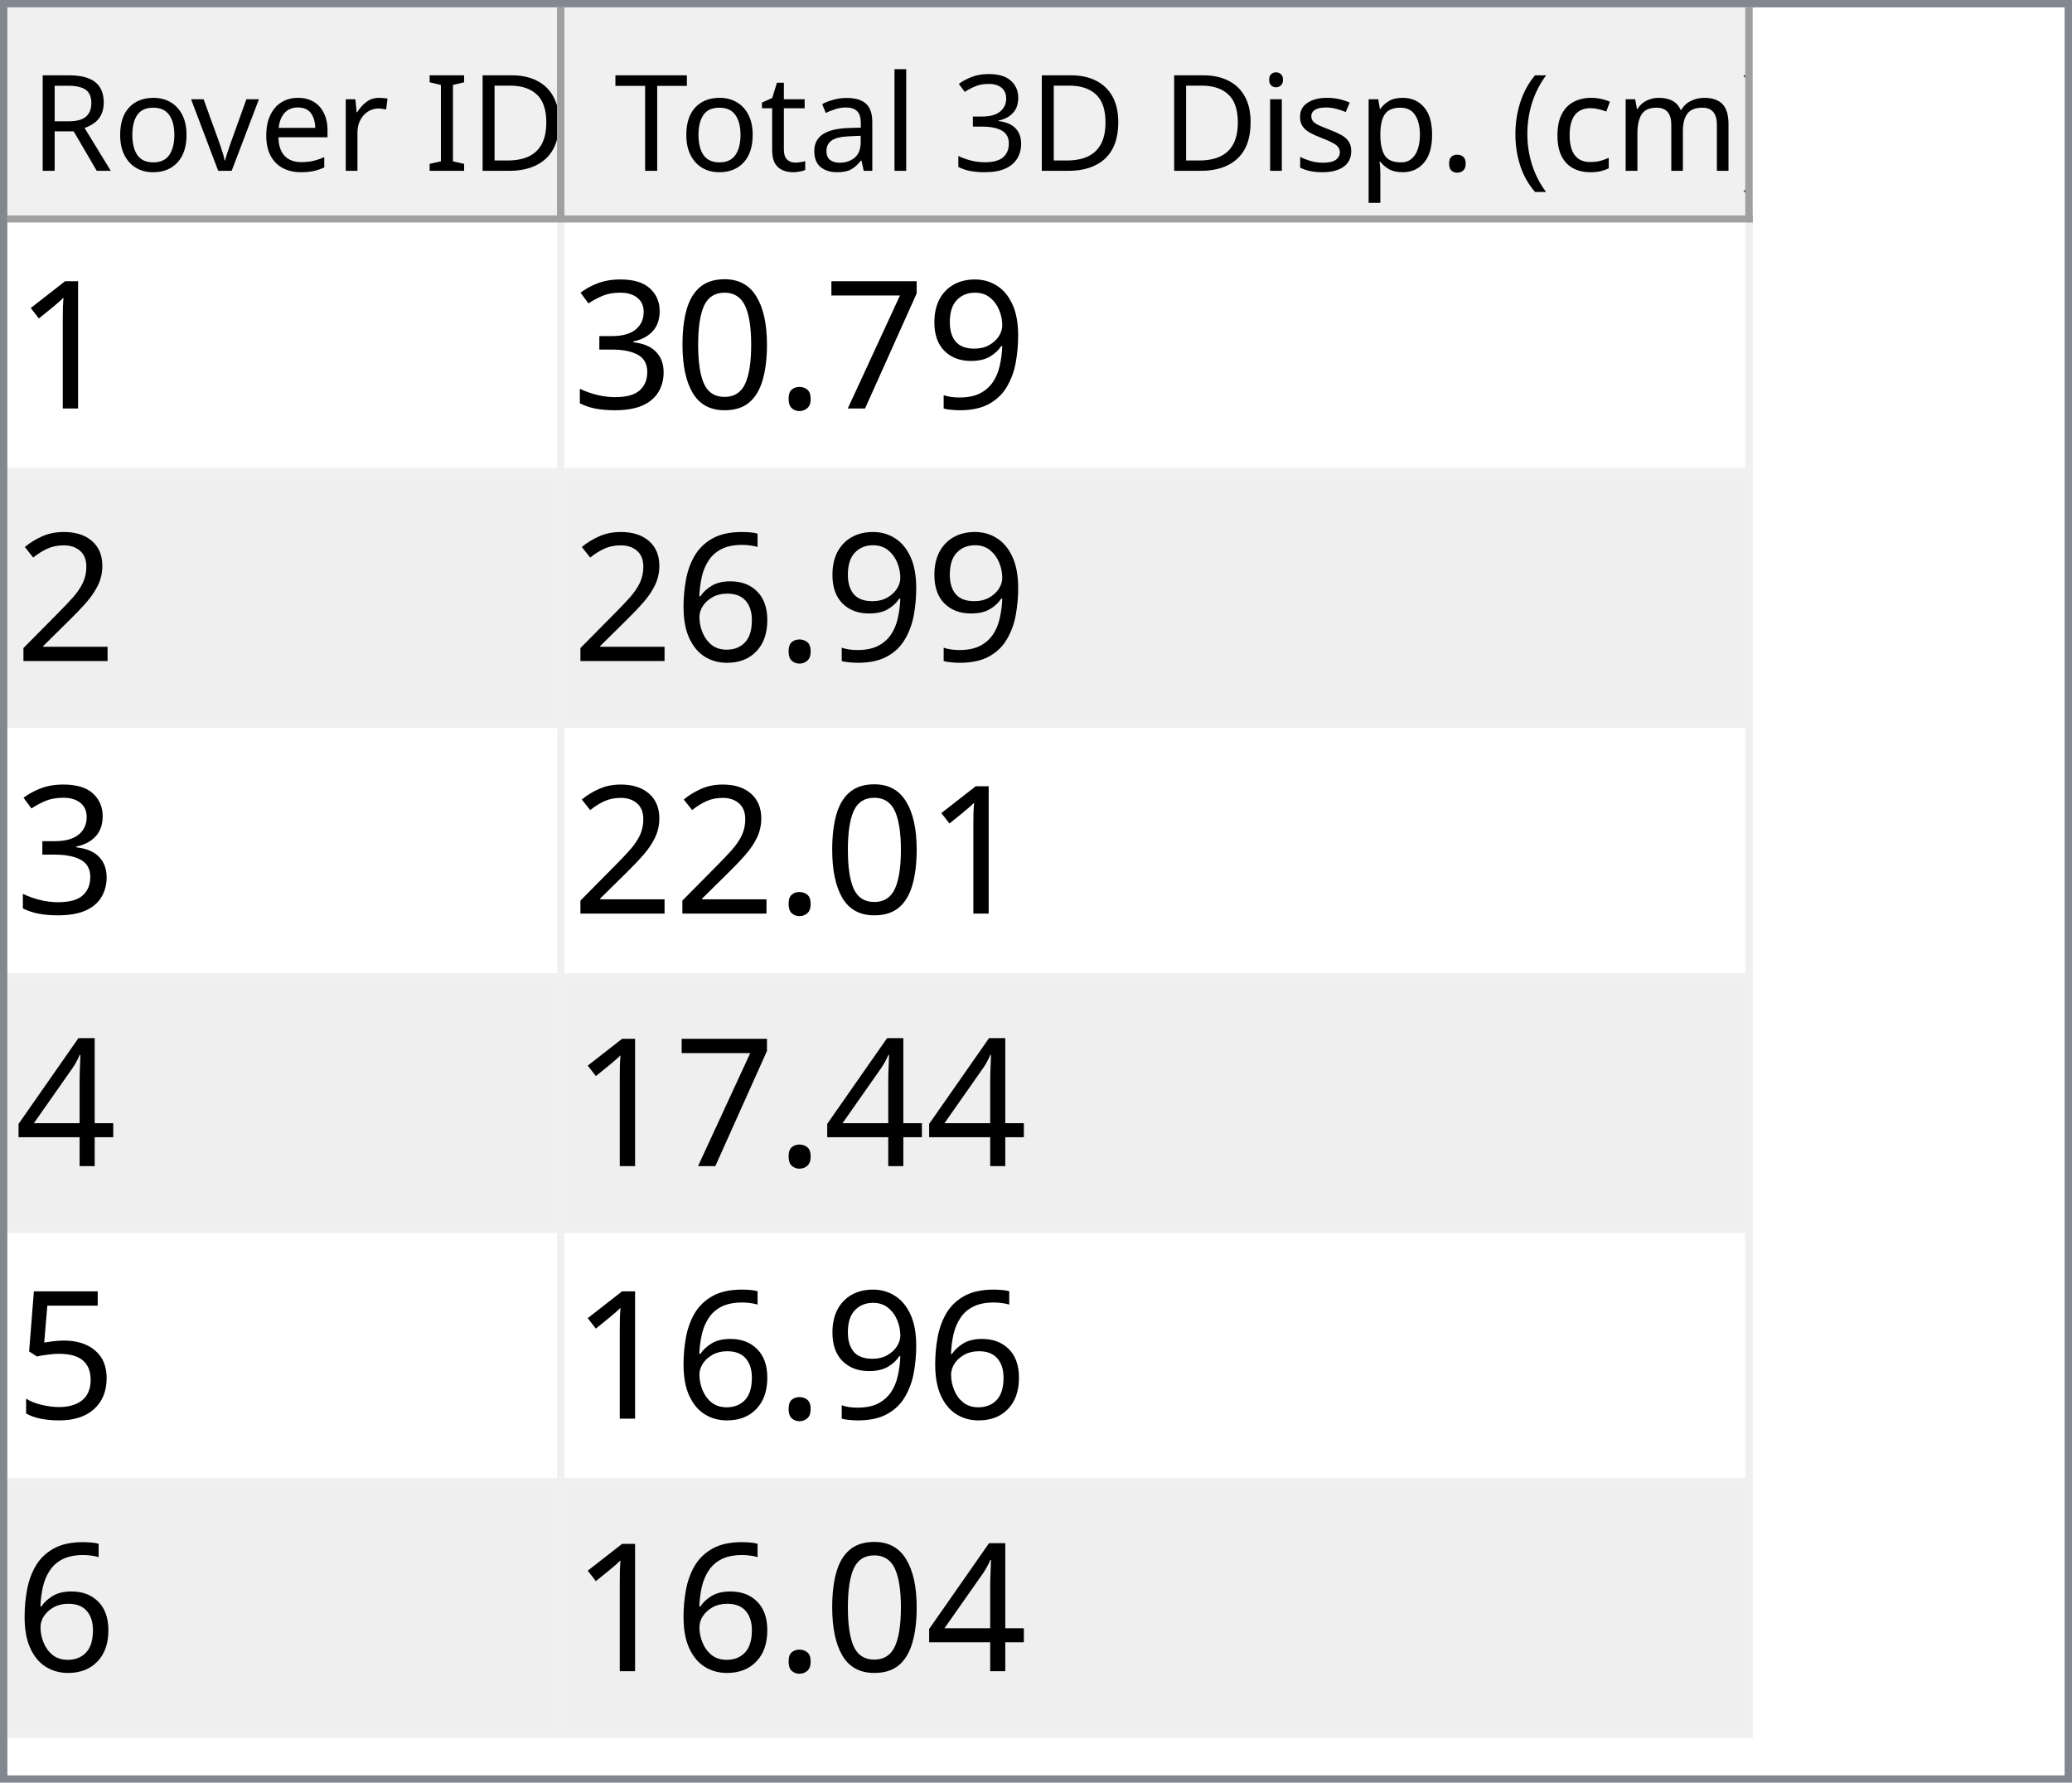
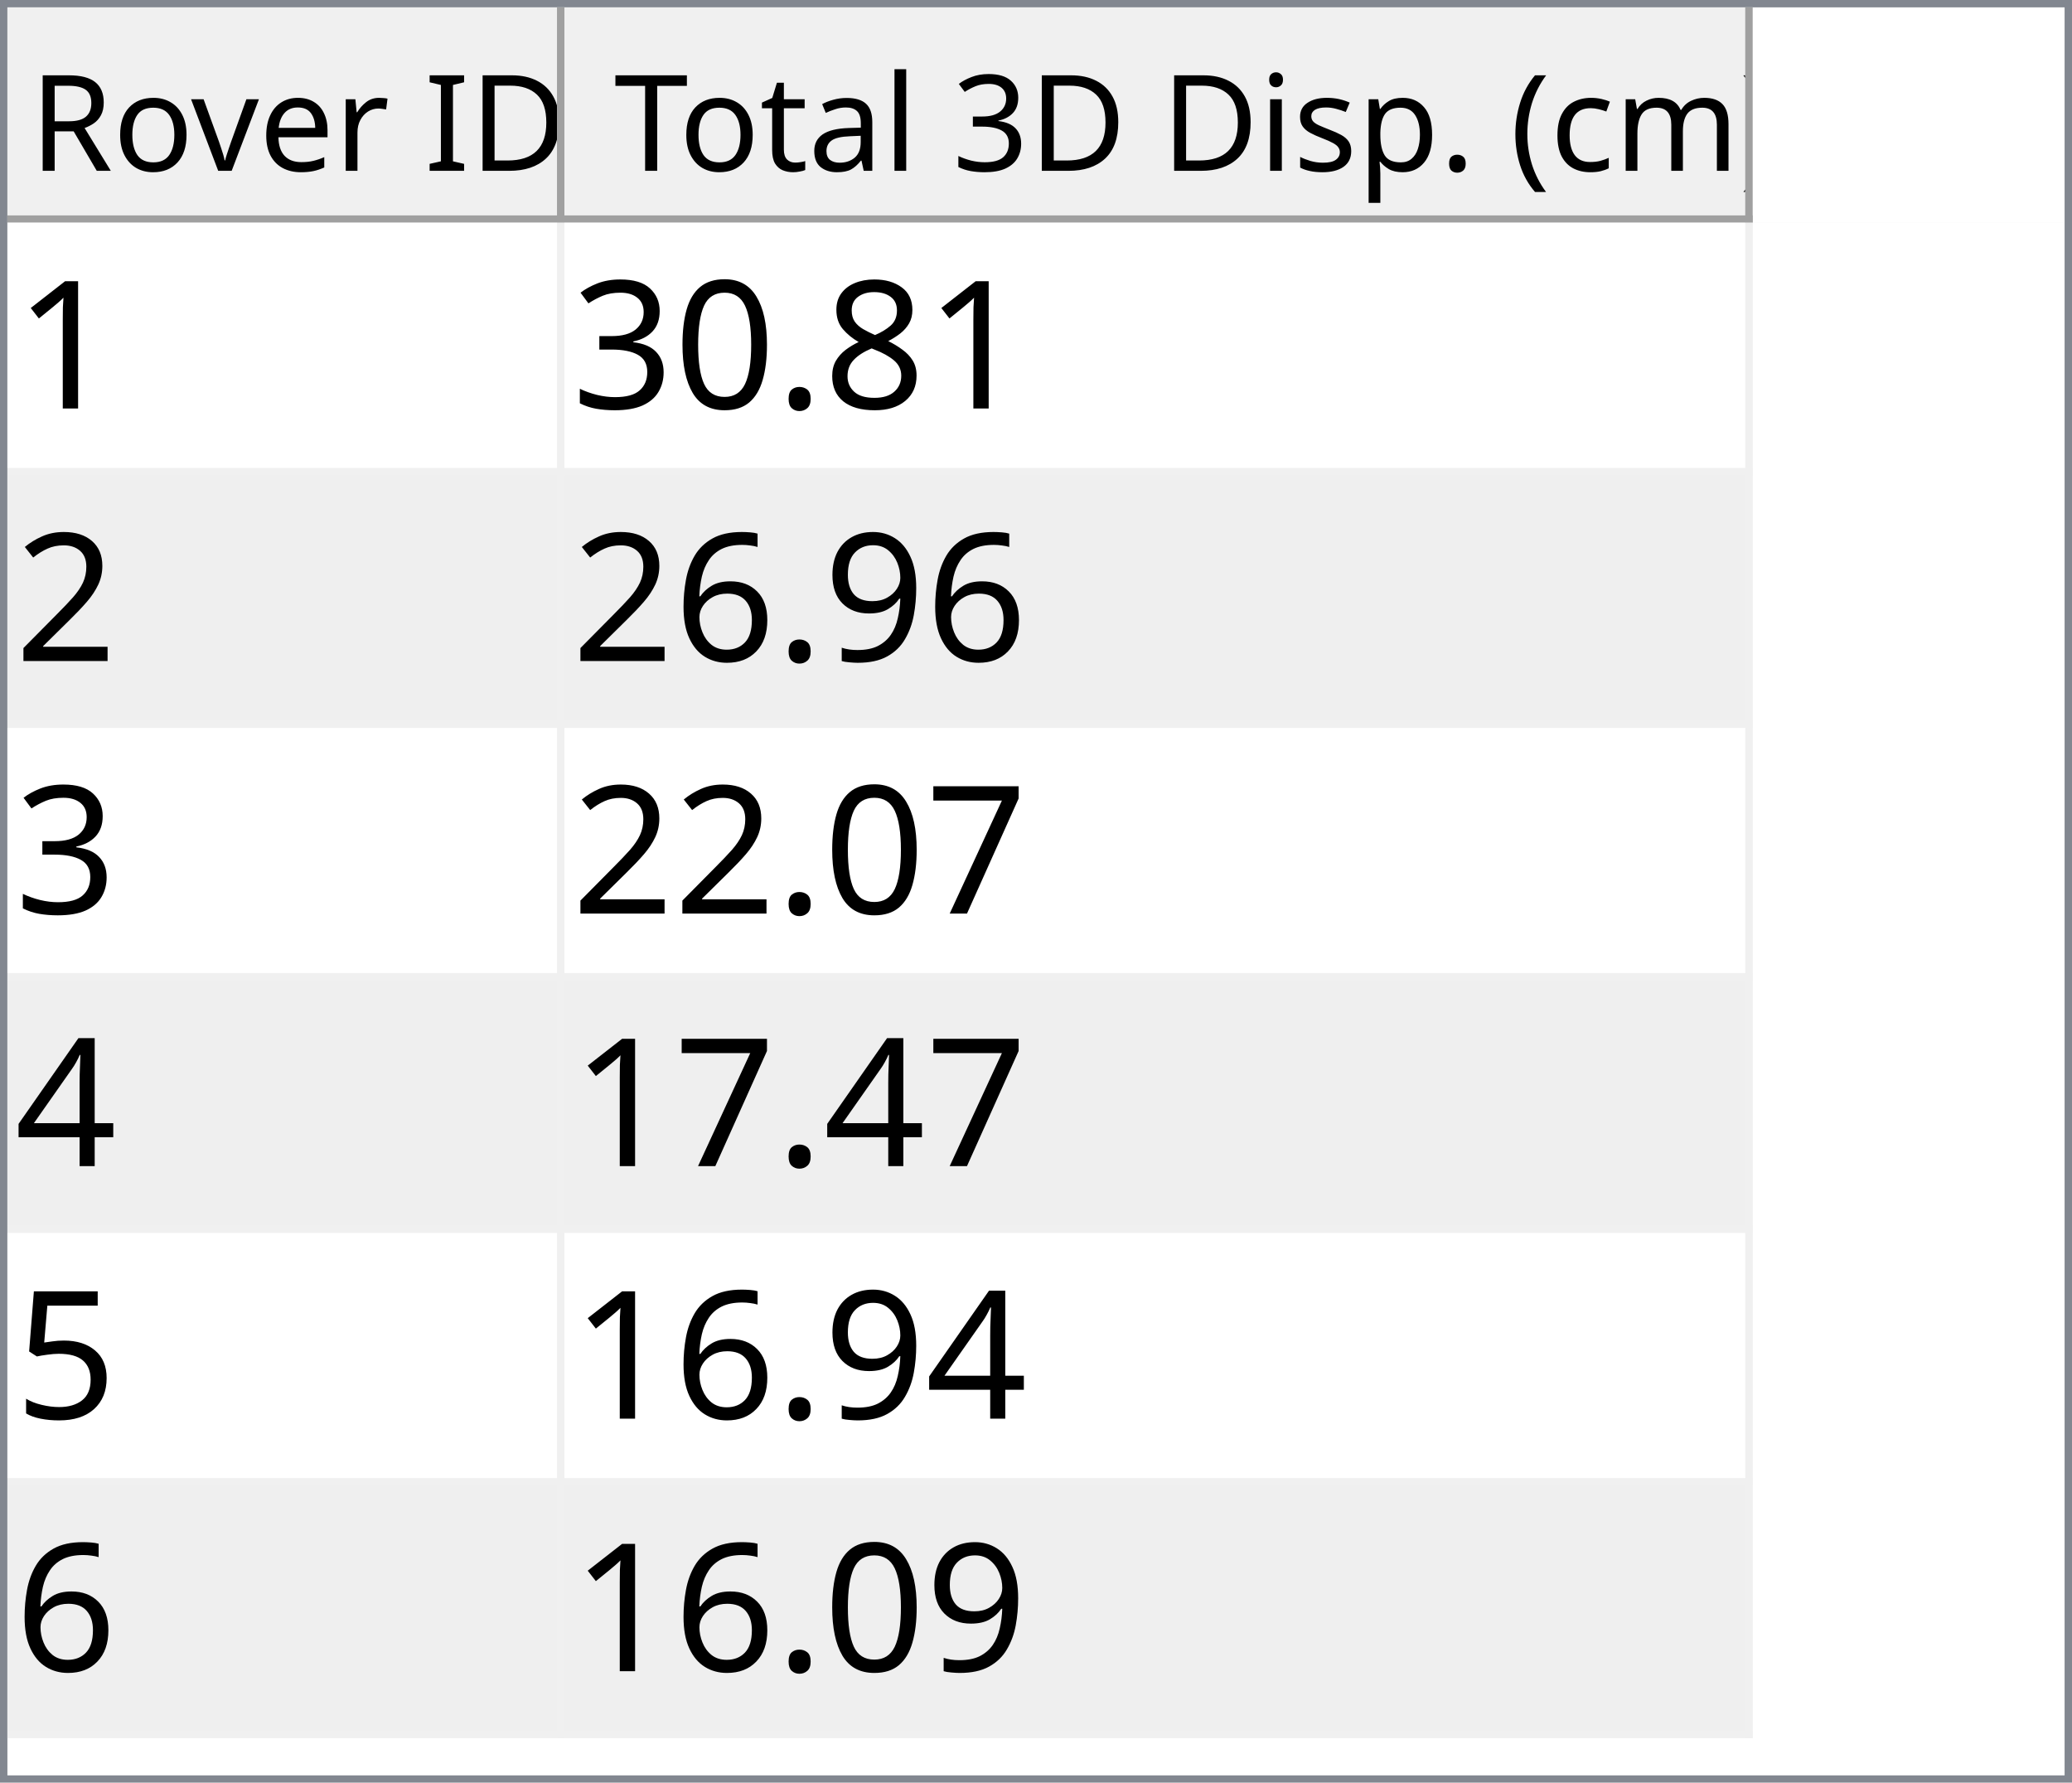
<svg xmlns="http://www.w3.org/2000/svg" style="fill-opacity:1; color-rendering:auto; color-interpolation:auto; text-rendering:auto; stroke:black; stroke-linecap:square; stroke-miterlimit:10; shape-rendering:auto; stroke-opacity:1; fill:black; stroke-dasharray:none; font-weight:normal; stroke-width:1; font-family:'Dialog'; font-style:normal; stroke-linejoin:miter; font-size:12px; stroke-dashoffset:0; image-rendering:auto;" width="279" height="240">
  <defs id="genericDefs" />
  <g>
    <defs id="defs1">
      <clipPath clipPathUnits="userSpaceOnUse" id="clipPath1">
        <path d="M0 0 L279 0 L279 240 L0 240 L0 0 Z" />
      </clipPath>
      <clipPath clipPathUnits="userSpaceOnUse" id="clipPath2">
        <path d="M0 0 L0 240 L279 240 L279 0 Z" />
      </clipPath>
      <clipPath clipPathUnits="userSpaceOnUse" id="clipPath3">
        <path d="M0 0 L0 29 L277 29 L277 0 Z" />
      </clipPath>
      <clipPath clipPathUnits="userSpaceOnUse" id="clipPath4">
        <path d="M0 0 L0 29 L75 29 L75 0 Z" />
      </clipPath>
      <clipPath clipPathUnits="userSpaceOnUse" id="clipPath5">
        <path d="M1 1 L1 28 L74 28 L74 1 Z" />
      </clipPath>
      <clipPath clipPathUnits="userSpaceOnUse" id="clipPath6">
        <path d="M0 0 L0 27 L73 27 L73 0 Z" />
      </clipPath>
      <clipPath clipPathUnits="userSpaceOnUse" id="clipPath7">
        <path d="M-0.5 -0.5 L-0.5 28.5 L74.5 28.5 L74.5 -0.5 Z" />
      </clipPath>
      <clipPath clipPathUnits="userSpaceOnUse" id="clipPath8">
        <path d="M0 0 L0 29 L160 29 L160 0 Z" />
      </clipPath>
      <clipPath clipPathUnits="userSpaceOnUse" id="clipPath9">
        <path d="M1 1 L1 28 L159 28 L159 1 Z" />
      </clipPath>
      <clipPath clipPathUnits="userSpaceOnUse" id="clipPath10">
        <path d="M0 0 L0 27 L158 27 L158 0 Z" />
      </clipPath>
      <clipPath clipPathUnits="userSpaceOnUse" id="clipPath11">
        <path d="M-0.5 -0.5 L-0.5 28.5 L159.5 28.5 L159.5 -0.5 Z" />
      </clipPath>
      <clipPath clipPathUnits="userSpaceOnUse" id="clipPath12">
        <path d="M0 0 L0 209 L277 209 L277 0 Z" />
      </clipPath>
      <clipPath clipPathUnits="userSpaceOnUse" id="clipPath13">
        <path d="M0 0 L0 204 L235 204 L235 0 Z" />
      </clipPath>
      <clipPath clipPathUnits="userSpaceOnUse" id="clipPath14">
        <path d="M-0.5 -0.5 L-0.5 203.5 L234.5 203.5 L234.5 -0.5 Z" />
      </clipPath>
      <clipPath clipPathUnits="userSpaceOnUse" id="clipPath15">
        <path d="M0 0 L0 33 L74 33 L74 0 Z" />
      </clipPath>
      <clipPath clipPathUnits="userSpaceOnUse" id="clipPath16">
        <path d="M0 0 L0 33 L159 33 L159 0 Z" />
      </clipPath>
      <font horiz-adv-x="64.551" id="font1">
        <font-face ascent="107.91" descent="25.098" units-per-em="100" style="font-style:normal; font-family:Segoe UI; font-weight:normal;" />
        <missing-glyph horiz-adv-x="64.551" d="M8.109 0 L8.109 68.266 L56.453 68.266 L56.453 0 L8.109 0 ZM15.328 7.234 L49.219 7.234 L49.219 61.031 L15.328 61.031 L15.328 7.234 Z" />
        <glyph unicode="D" horiz-adv-x="70.117" d="M9.188 0 L9.188 70.016 L28.516 70.016 Q65.531 70.016 65.531 35.891 Q65.531 19.672 55.25 9.836 Q44.969 0 27.734 0 L9.188 0 ZM17.391 62.594 L17.391 7.422 L27.828 7.422 Q41.609 7.422 49.273 14.797 Q56.938 22.172 56.938 35.688 Q56.938 62.594 28.328 62.594 L17.391 62.594 Z" />
        <glyph unicode="I" horiz-adv-x="26.611" d="M17.391 0 L9.188 0 L9.188 70.016 L17.391 70.016 L17.391 0 Z" />
        <glyph unicode=" " horiz-adv-x="27.393" d="" />
        <glyph unicode="r" horiz-adv-x="34.766" d="M34.188 41.891 Q32.078 43.5 28.125 43.5 Q23 43.5 19.555 38.672 Q16.109 33.844 16.109 25.484 L16.109 0 L8.109 0 L8.109 50 L16.109 50 L16.109 39.703 L16.312 39.703 Q18.016 44.969 21.531 47.922 Q25.047 50.875 29.391 50.875 Q32.516 50.875 34.188 50.203 L34.188 41.891 Z" />
        <glyph unicode="e" horiz-adv-x="52.295" d="M48.297 23 L12.984 23 Q13.188 14.656 17.484 10.109 Q21.781 5.562 29.297 5.562 Q37.75 5.562 44.828 11.141 L44.828 3.609 Q38.234 -1.172 27.391 -1.172 Q16.797 -1.172 10.742 5.641 Q4.688 12.453 4.688 24.812 Q4.688 36.469 11.305 43.82 Q17.922 51.172 27.734 51.172 Q37.547 51.172 42.922 44.828 Q48.297 38.484 48.297 27.203 L48.297 23 ZM40.094 29.781 Q40.047 36.719 36.75 40.578 Q33.453 44.438 27.594 44.438 Q21.922 44.438 17.969 40.383 Q14.016 36.328 13.094 29.781 L40.094 29.781 Z" />
        <glyph unicode="v" horiz-adv-x="47.9" d="M47.406 50 L27.484 0 L19.625 0 L0.688 50 L9.469 50 L22.172 13.672 Q23.578 9.672 23.922 6.688 L24.125 6.688 Q24.609 10.453 25.688 13.484 L38.969 50 L47.406 50 Z" />
        <glyph unicode="o" horiz-adv-x="58.594" d="M29 -1.172 Q17.922 -1.172 11.305 5.836 Q4.688 12.844 4.688 24.422 Q4.688 37.016 11.57 44.094 Q18.453 51.172 30.172 51.172 Q41.359 51.172 47.633 44.289 Q53.906 37.406 53.906 25.203 Q53.906 13.234 47.141 6.031 Q40.375 -1.172 29 -1.172 ZM29.594 44.438 Q21.875 44.438 17.383 39.188 Q12.891 33.938 12.891 24.703 Q12.891 15.828 17.43 10.695 Q21.969 5.562 29.594 5.562 Q37.359 5.562 41.531 10.594 Q45.703 15.625 45.703 24.906 Q45.703 34.281 41.531 39.359 Q37.359 44.438 29.594 44.438 Z" />
        <glyph unicode="R" horiz-adv-x="59.814" d="M59.375 0 L49.609 0 L37.891 19.625 Q36.281 22.359 34.766 24.289 Q33.25 26.219 31.664 27.438 Q30.078 28.656 28.25 29.219 Q26.422 29.781 24.125 29.781 L17.391 29.781 L17.391 0 L9.188 0 L9.188 70.016 L30.078 70.016 Q34.672 70.016 38.555 68.867 Q42.438 67.719 45.289 65.375 Q48.141 63.031 49.758 59.547 Q51.375 56.062 51.375 51.375 Q51.375 47.703 50.273 44.656 Q49.172 41.609 47.148 39.211 Q45.125 36.812 42.266 35.133 Q39.406 33.453 35.844 32.516 L35.844 32.328 Q37.594 31.547 38.891 30.547 Q40.188 29.547 41.359 28.18 Q42.531 26.812 43.68 25.078 Q44.828 23.344 46.234 21.047 L59.375 0 ZM17.391 62.594 L17.391 37.203 L28.516 37.203 Q31.594 37.203 34.203 38.133 Q36.812 39.062 38.719 40.797 Q40.625 42.531 41.703 45.047 Q42.781 47.562 42.781 50.688 Q42.781 56.297 39.141 59.445 Q35.5 62.594 28.609 62.594 L17.391 62.594 Z" />
        <glyph unicode=")" horiz-adv-x="30.176" d="M8.297 -15.922 L1.172 -15.922 Q16.406 2.344 16.406 26.812 Q16.406 51.469 1.078 70.016 L8.297 70.016 Q23.531 52.156 23.531 26.703 Q23.531 1.375 8.297 -15.922 Z" />
        <glyph unicode="m" horiz-adv-x="86.133" d="M79.109 0 L71.094 0 L71.094 28.719 Q71.094 37.016 68.531 40.727 Q65.969 44.438 59.906 44.438 Q54.781 44.438 51.195 39.75 Q47.609 35.062 47.609 28.516 L47.609 0 L39.594 0 L39.594 29.688 Q39.594 44.438 28.219 44.438 Q22.953 44.438 19.531 40.016 Q16.109 35.594 16.109 28.516 L16.109 0 L8.109 0 L8.109 50 L16.109 50 L16.109 42.094 L16.312 42.094 Q21.625 51.172 31.844 51.172 Q36.969 51.172 40.773 48.312 Q44.578 45.453 46 40.828 Q51.562 51.172 62.594 51.172 Q79.109 51.172 79.109 30.812 L79.109 0 Z" />
        <glyph unicode="c" horiz-adv-x="46.191" d="M42.188 2.297 Q36.422 -1.172 28.516 -1.172 Q17.828 -1.172 11.258 5.789 Q4.688 12.75 4.688 23.828 Q4.688 36.188 11.766 43.68 Q18.844 51.172 30.672 51.172 Q37.25 51.172 42.281 48.734 L42.281 40.531 Q36.719 44.438 30.375 44.438 Q22.703 44.438 17.797 38.945 Q12.891 33.453 12.891 24.516 Q12.891 15.719 17.508 10.641 Q22.125 5.562 29.891 5.562 Q36.422 5.562 42.188 9.906 L42.188 2.297 Z" />
        <glyph unicode="(" horiz-adv-x="30.176" d="M29.109 -15.922 L21.969 -15.922 Q6.844 1.375 6.844 26.703 Q6.844 52.156 21.969 70.016 L29.203 70.016 Q13.875 51.469 13.875 26.812 Q13.875 2.344 29.109 -15.922 Z" />
        <glyph unicode="." horiz-adv-x="21.68" d="M10.891 -1.078 Q8.641 -1.078 7.055 0.539 Q5.469 2.156 5.469 4.391 Q5.469 6.641 7.055 8.273 Q8.641 9.906 10.891 9.906 Q13.188 9.906 14.797 8.273 Q16.406 6.641 16.406 4.391 Q16.406 2.156 14.797 0.539 Q13.188 -1.078 10.891 -1.078 Z" />
        <glyph unicode="p" horiz-adv-x="58.789" d="M16.312 7.234 L16.109 7.234 L16.109 -23 L8.109 -23 L8.109 50 L16.109 50 L16.109 41.219 L16.312 41.219 Q22.219 51.172 33.594 51.172 Q43.266 51.172 48.688 44.461 Q54.109 37.75 54.109 26.469 Q54.109 13.922 48 6.375 Q41.891 -1.172 31.297 -1.172 Q21.578 -1.172 16.312 7.234 ZM16.109 27.391 L16.109 20.406 Q16.109 14.203 20.141 9.883 Q24.172 5.562 30.375 5.562 Q37.641 5.562 41.773 11.133 Q45.906 16.703 45.906 26.609 Q45.906 34.969 42.047 39.703 Q38.188 44.438 31.594 44.438 Q24.609 44.438 20.359 39.578 Q16.109 34.719 16.109 27.391 Z" />
        <glyph unicode="s" horiz-adv-x="42.432" d="M5.078 1.812 L5.078 10.406 Q11.625 5.562 19.484 5.562 Q30.031 5.562 30.031 12.594 Q30.031 14.594 29.125 15.992 Q28.219 17.391 26.68 18.461 Q25.141 19.531 23.07 20.383 Q21 21.234 18.609 22.172 Q15.281 23.484 12.766 24.828 Q10.25 26.172 8.57 27.859 Q6.891 29.547 6.031 31.695 Q5.172 33.844 5.172 36.719 Q5.172 40.234 6.789 42.945 Q8.406 45.656 11.086 47.484 Q13.766 49.312 17.211 50.242 Q20.656 51.172 24.312 51.172 Q30.812 51.172 35.938 48.922 L35.938 40.828 Q30.422 44.438 23.25 44.438 Q21 44.438 19.195 43.922 Q17.391 43.406 16.094 42.477 Q14.797 41.547 14.086 40.258 Q13.375 38.969 13.375 37.406 Q13.375 35.453 14.086 34.133 Q14.797 32.812 16.164 31.789 Q17.531 30.766 19.484 29.938 Q21.438 29.109 23.922 28.125 Q27.25 26.859 29.883 25.516 Q32.516 24.172 34.375 22.484 Q36.234 20.797 37.234 18.602 Q38.234 16.406 38.234 13.375 Q38.234 9.672 36.602 6.938 Q34.969 4.203 32.234 2.398 Q29.5 0.594 25.93 -0.289 Q22.359 -1.172 18.453 -1.172 Q10.75 -1.172 5.078 1.812 Z" />
        <glyph unicode="i" horiz-adv-x="24.219" d="M12.203 62.703 Q10.062 62.703 8.547 64.164 Q7.031 65.625 7.031 67.875 Q7.031 70.125 8.547 71.609 Q10.062 73.094 12.203 73.094 Q14.406 73.094 15.945 71.609 Q17.484 70.125 17.484 67.875 Q17.484 65.719 15.945 64.211 Q14.406 62.703 12.203 62.703 ZM16.109 0 L8.109 0 L8.109 50 L16.109 50 L16.109 0 Z" />
        <glyph unicode="3" horiz-adv-x="53.906" d="M46.531 19.828 Q46.531 15.094 44.75 11.211 Q42.969 7.328 39.719 4.57 Q36.469 1.812 31.93 0.297 Q27.391 -1.219 21.922 -1.219 Q11.922 -1.219 6 2.594 L6 11.188 Q13.094 5.609 22.219 5.609 Q25.875 5.609 28.828 6.539 Q31.781 7.469 33.906 9.227 Q36.031 10.984 37.18 13.477 Q38.328 15.969 38.328 19.094 Q38.328 32.812 18.797 32.812 L12.984 32.812 L12.984 39.594 L18.5 39.594 Q35.797 39.594 35.797 52.484 Q35.797 64.406 22.609 64.406 Q15.188 64.406 8.688 59.422 L8.688 67.188 Q15.375 71.188 24.609 71.188 Q29 71.188 32.57 69.969 Q36.141 68.75 38.68 66.555 Q41.219 64.359 42.609 61.281 Q44 58.203 44 54.5 Q44 40.672 30.031 36.719 L30.031 36.531 Q33.594 36.141 36.625 34.797 Q39.656 33.453 41.852 31.305 Q44.047 29.156 45.289 26.25 Q46.531 23.344 46.531 19.828 Z" />
        <glyph unicode="l" horiz-adv-x="24.219" d="M16.109 0 L8.109 0 L8.109 74.031 L16.109 74.031 L16.109 0 Z" />
        <glyph unicode="a" horiz-adv-x="50.879" d="M43.891 0 L35.891 0 L35.891 7.812 L35.688 7.812 Q30.469 -1.172 20.312 -1.172 Q12.844 -1.172 8.617 2.781 Q4.391 6.734 4.391 13.281 Q4.391 27.297 20.906 29.594 L35.891 31.688 Q35.891 44.438 25.594 44.438 Q16.547 44.438 9.281 38.281 L9.281 46.484 Q16.656 51.172 26.266 51.172 Q43.891 51.172 43.891 32.516 L43.891 0 ZM35.891 25.297 L23.828 23.641 Q18.266 22.859 15.43 20.875 Q12.594 18.891 12.594 13.875 Q12.594 10.203 15.211 7.883 Q17.828 5.562 22.172 5.562 Q28.125 5.562 32.008 9.742 Q35.891 13.922 35.891 20.312 L35.891 25.297 Z" />
        <glyph unicode="t" horiz-adv-x="33.887" d="M31.297 0.484 Q28.469 -1.078 23.828 -1.078 Q10.688 -1.078 10.688 13.578 L10.688 43.172 L2.094 43.172 L2.094 50 L10.688 50 L10.688 62.203 L18.703 64.797 L18.703 50 L31.297 50 L31.297 43.172 L18.703 43.172 L18.703 14.984 Q18.703 9.969 20.414 7.82 Q22.125 5.672 26.078 5.672 Q29.109 5.672 31.297 7.328 L31.297 0.484 Z" />
        <glyph unicode="T" horiz-adv-x="52.393" d="M50.594 62.594 L30.375 62.594 L30.375 0 L22.172 0 L22.172 62.594 L2 62.594 L2 70.016 L50.594 70.016 L50.594 62.594 Z" />
      </font>
      <font horiz-adv-x="75.0" id="font2">
        <font-face ascent="100.537" descent="21.973" units-per-em="100" style="font-style:normal; font-family:sans-serif; font-weight:normal;" />
        <missing-glyph horiz-adv-x="75.0" d="M12.5 0 L12.5 62.5 L62.5 62.5 L62.5 0 L12.5 0 ZM14.062 1.562 L60.938 1.562 L60.938 60.938 L14.062 60.938 L14.062 1.562 Z" />
        <glyph unicode="1" horiz-adv-x="55.615" d="M37.25 0 L28.469 0 L28.469 56 Q25.297 52.984 20.141 49.953 Q14.984 46.922 10.891 45.406 L10.891 53.906 Q18.266 57.375 23.781 62.305 Q29.297 67.234 31.594 71.875 L37.25 71.875 L37.25 0 Z" />
-         <glyph unicode="9" horiz-adv-x="55.615" d="M5.469 16.547 L13.922 17.328 Q14.984 11.375 18.016 8.688 Q21.047 6 25.781 6 Q29.828 6 32.883 7.859 Q35.938 9.719 37.891 12.82 Q39.844 15.922 41.164 21.195 Q42.484 26.469 42.484 31.938 Q42.484 32.516 42.438 33.688 Q39.797 29.5 35.234 26.883 Q30.672 24.266 25.344 24.266 Q16.453 24.266 10.305 30.711 Q4.156 37.156 4.156 47.703 Q4.156 58.594 10.578 65.234 Q17 71.875 26.656 71.875 Q33.641 71.875 39.43 68.117 Q45.219 64.359 48.219 57.398 Q51.219 50.438 51.219 37.25 Q51.219 23.531 48.242 15.406 Q45.266 7.281 39.383 3.031 Q33.5 -1.219 25.594 -1.219 Q17.188 -1.219 11.867 3.445 Q6.547 8.109 5.469 16.547 ZM41.453 48.141 Q41.453 55.719 37.43 60.156 Q33.406 64.594 27.734 64.594 Q21.875 64.594 17.531 59.812 Q13.188 55.031 13.188 47.406 Q13.188 40.578 17.312 36.305 Q21.438 32.031 27.484 32.031 Q33.594 32.031 37.523 36.305 Q41.453 40.578 41.453 48.141 Z" />
-         <glyph unicode="7" horiz-adv-x="55.615" d="M4.734 62.203 L4.734 70.656 L51.078 70.656 L51.078 63.812 Q44.234 56.547 37.523 44.484 Q30.812 32.422 27.156 19.672 Q24.516 10.688 23.781 0 L14.75 0 Q14.891 8.453 18.062 20.414 Q21.234 32.375 27.172 43.484 Q33.109 54.594 39.797 62.203 L4.734 62.203 Z" />
+         <glyph unicode="8" horiz-adv-x="55.615" d="M17.672 38.812 Q12.203 40.828 9.57 44.539 Q6.938 48.25 6.938 53.422 Q6.938 61.234 12.555 66.555 Q18.172 71.875 27.484 71.875 Q36.859 71.875 42.578 66.43 Q48.297 60.984 48.297 53.172 Q48.297 48.188 45.68 44.508 Q43.062 40.828 37.75 38.812 Q44.344 36.672 47.781 31.883 Q51.219 27.094 51.219 20.453 Q51.219 11.281 44.727 5.031 Q38.234 -1.219 27.641 -1.219 Q17.047 -1.219 10.547 5.055 Q4.047 11.328 4.047 20.703 Q4.047 27.688 7.594 32.398 Q11.141 37.109 17.672 38.812 ZM15.922 53.719 Q15.922 48.641 19.195 45.414 Q22.469 42.188 27.688 42.188 Q32.766 42.188 36.016 45.383 Q39.266 48.578 39.266 53.219 Q39.266 58.062 35.914 61.359 Q32.562 64.656 27.594 64.656 Q22.562 64.656 19.242 61.43 Q15.922 58.203 15.922 53.719 ZM13.094 20.656 Q13.094 16.891 14.875 13.375 Q16.656 9.859 20.172 7.93 Q23.688 6 27.734 6 Q34.031 6 38.133 10.055 Q42.234 14.109 42.234 20.359 Q42.234 26.703 38.016 30.859 Q33.797 35.016 27.438 35.016 Q21.234 35.016 17.164 30.914 Q13.094 26.812 13.094 20.656 Z" />
        <glyph unicode="." horiz-adv-x="27.783" d="M9.078 0 L9.078 10.016 L19.094 10.016 L19.094 0 L9.078 0 Z" />
        <glyph unicode="0" horiz-adv-x="55.615" d="M4.156 35.297 Q4.156 48 6.766 55.742 Q9.375 63.484 14.523 67.68 Q19.672 71.875 27.484 71.875 Q33.25 71.875 37.594 69.555 Q41.938 67.234 44.773 62.867 Q47.609 58.5 49.219 52.227 Q50.828 45.953 50.828 35.297 Q50.828 22.703 48.242 14.969 Q45.656 7.234 40.508 3.008 Q35.359 -1.219 27.484 -1.219 Q17.141 -1.219 11.234 6.203 Q4.156 15.141 4.156 35.297 ZM13.188 35.297 Q13.188 17.672 17.312 11.836 Q21.438 6 27.484 6 Q33.547 6 37.672 11.859 Q41.797 17.719 41.797 35.297 Q41.797 52.984 37.672 58.789 Q33.547 64.594 27.391 64.594 Q21.344 64.594 17.719 59.469 Q13.188 52.938 13.188 35.297 Z" />
        <glyph unicode="3" horiz-adv-x="55.615" d="M4.203 18.891 L12.984 20.062 Q14.5 12.594 18.141 9.297 Q21.781 6 27 6 Q33.203 6 37.477 10.297 Q41.75 14.594 41.75 20.953 Q41.75 27 37.797 30.93 Q33.844 34.859 27.734 34.859 Q25.25 34.859 21.531 33.891 L22.516 41.609 Q23.391 41.5 23.922 41.5 Q29.547 41.5 34.039 44.43 Q38.531 47.359 38.531 53.469 Q38.531 58.297 35.258 61.477 Q31.984 64.656 26.812 64.656 Q21.688 64.656 18.266 61.43 Q14.844 58.203 13.875 51.766 L5.078 53.328 Q6.688 62.156 12.398 67.016 Q18.109 71.875 26.609 71.875 Q32.469 71.875 37.398 69.359 Q42.328 66.844 44.945 62.5 Q47.562 58.156 47.562 53.266 Q47.562 48.641 45.07 44.828 Q42.578 41.016 37.703 38.766 Q44.047 37.312 47.562 32.695 Q51.078 28.078 51.078 21.141 Q51.078 11.766 44.242 5.25 Q37.406 -1.266 26.953 -1.266 Q17.531 -1.266 11.305 4.352 Q5.078 9.969 4.203 18.891 Z" />
        <glyph unicode="2" horiz-adv-x="55.615" d="M50.344 8.453 L50.344 0 L3.031 0 Q2.938 3.172 4.047 6.109 Q5.859 10.938 9.836 15.625 Q13.812 20.312 21.344 26.469 Q33.016 36.031 37.117 41.625 Q41.219 47.219 41.219 52.203 Q41.219 57.422 37.477 61.008 Q33.734 64.594 27.734 64.594 Q21.391 64.594 17.578 60.789 Q13.766 56.984 13.719 50.25 L4.688 51.172 Q5.609 61.281 11.664 66.578 Q17.719 71.875 27.938 71.875 Q38.234 71.875 44.242 66.164 Q50.25 60.453 50.25 52 Q50.25 47.703 48.492 43.555 Q46.734 39.406 42.656 34.812 Q38.578 30.219 29.109 22.219 Q21.188 15.578 18.945 13.211 Q16.703 10.844 15.234 8.453 L50.344 8.453 Z" />
+         <glyph unicode="9" horiz-adv-x="55.615" d="M5.469 16.547 L13.922 17.328 Q14.984 11.375 18.016 8.688 Q21.047 6 25.781 6 Q29.828 6 32.883 7.859 Q35.938 9.719 37.891 12.82 Q39.844 15.922 41.164 21.195 Q42.484 26.469 42.484 31.938 Q42.484 32.516 42.438 33.688 Q39.797 29.5 35.234 26.883 Q30.672 24.266 25.344 24.266 Q16.453 24.266 10.305 30.711 Q4.156 37.156 4.156 47.703 Q4.156 58.594 10.578 65.234 Q17 71.875 26.656 71.875 Q33.641 71.875 39.43 68.117 Q45.219 64.359 48.219 57.398 Q51.219 50.438 51.219 37.25 Q51.219 23.531 48.242 15.406 Q45.266 7.281 39.383 3.031 Q33.5 -1.219 25.594 -1.219 Q17.188 -1.219 11.867 3.445 Q6.547 8.109 5.469 16.547 ZM41.453 48.141 Q41.453 55.719 37.43 60.156 Q33.406 64.594 27.734 64.594 Q21.875 64.594 17.531 59.812 Q13.188 55.031 13.188 47.406 Q13.188 40.578 17.312 36.305 Q21.438 32.031 27.484 32.031 Q33.594 32.031 37.523 36.305 Q41.453 40.578 41.453 48.141 Z" />
        <glyph unicode="6" horiz-adv-x="55.615" d="M49.75 54.047 L41.016 53.375 Q39.844 58.547 37.703 60.891 Q34.125 64.656 28.906 64.656 Q24.703 64.656 21.531 62.312 Q17.391 59.281 14.992 53.469 Q12.594 47.656 12.5 36.922 Q15.672 41.75 20.266 44.094 Q24.859 46.438 29.891 46.438 Q38.672 46.438 44.852 39.969 Q51.031 33.5 51.031 23.25 Q51.031 16.5 48.125 10.719 Q45.219 4.938 40.141 1.859 Q35.062 -1.219 28.609 -1.219 Q17.625 -1.219 10.695 6.859 Q3.766 14.938 3.766 33.5 Q3.766 54.25 11.422 63.672 Q18.109 71.875 29.438 71.875 Q37.891 71.875 43.289 67.141 Q48.688 62.406 49.75 54.047 ZM13.875 23.188 Q13.875 18.656 15.797 14.508 Q17.719 10.359 21.188 8.18 Q24.656 6 28.469 6 Q34.031 6 38.039 10.492 Q42.047 14.984 42.047 22.703 Q42.047 30.125 38.086 34.398 Q34.125 38.672 28.125 38.672 Q22.172 38.672 18.023 34.398 Q13.875 30.125 13.875 23.188 Z" />
+         <glyph unicode="7" horiz-adv-x="55.615" d="M4.734 62.203 L4.734 70.656 L51.078 70.656 L51.078 63.812 Q44.234 56.547 37.523 44.484 Q30.812 32.422 27.156 19.672 Q24.516 10.688 23.781 0 L14.75 0 Q14.891 8.453 18.062 20.414 Q21.234 32.375 27.172 43.484 Q33.109 54.594 39.797 62.203 L4.734 62.203 Z" />
        <glyph unicode="4" horiz-adv-x="55.615" d="M32.328 0 L32.328 17.141 L1.266 17.141 L1.266 25.203 L33.938 71.578 L41.109 71.578 L41.109 25.203 L50.781 25.203 L50.781 17.141 L41.109 17.141 L41.109 0 L32.328 0 ZM32.328 25.203 L32.328 57.469 L9.906 25.203 L32.328 25.203 Z" />
        <glyph unicode="5" horiz-adv-x="55.615" d="M4.156 18.75 L13.375 19.531 Q14.406 12.797 18.141 9.398 Q21.875 6 27.156 6 Q33.5 6 37.891 10.789 Q42.281 15.578 42.281 23.484 Q42.281 31 38.062 35.352 Q33.844 39.703 27 39.703 Q22.75 39.703 19.336 37.773 Q15.922 35.844 13.969 32.766 L5.719 33.844 L12.641 70.609 L48.25 70.609 L48.25 62.203 L19.672 62.203 L15.828 42.969 Q22.266 47.469 29.344 47.469 Q38.719 47.469 45.164 40.969 Q51.609 34.469 51.609 24.266 Q51.609 14.547 45.953 7.469 Q39.062 -1.219 27.156 -1.219 Q17.391 -1.219 11.211 4.25 Q5.031 9.719 4.156 18.75 Z" />
      </font>
    </defs>
    <g style="fill:white; stroke:white;">
      <rect x="0" y="0" width="279" style="clip-path:url(#clipPath1); stroke:none;" height="240" />
    </g>
    <g style="fill:white; text-rendering:optimizeSpeed; color-rendering:optimizeSpeed; image-rendering:optimizeSpeed; shape-rendering:crispEdges; stroke:white; color-interpolation:sRGB;">
      <rect x="0" width="279" height="240" y="0" style="stroke:none;" />
      <path style="stroke:none;" d="M0 240 L279 240 L279 0 L0 0 Z" />
    </g>
    <g style="fill:rgb(240,240,240); font-size:18px; font-family:'Segoe UI'; stroke:rgb(240,240,240);">
      <rect x="0" y="0" width="279" style="clip-path:url(#clipPath2); stroke:none;" height="240" />
    </g>
    <g style="fill:rgb(130,135,144); font-size:18px; font-family:'Segoe UI'; stroke:rgb(130,135,144);">
      <path d="M0 0 L279 0 L279 240 L0 240 L0 0 ZM1 1 L278 1 L278 239 L1 239 L1 1 Z" style="fill-rule:evenodd; clip-path:url(#clipPath2); stroke:none;" />
    </g>
    <g style="fill:white; font-size:18px; font-family:'Segoe UI'; stroke:white;" transform="translate(1,1)">
      <rect x="0" y="0" width="277" style="clip-path:url(#clipPath3); stroke:none;" height="29" />
    </g>
    <g style="fill:rgb(240,240,240); font-size:18px; font-family:'Segoe UI'; stroke:rgb(240,240,240);" transform="translate(1,1)">
      <rect x="0" y="0" width="75" style="clip-path:url(#clipPath4); stroke:none;" height="29" />
    </g>
    <g style="font-family:'Segoe UI'; font-size:18px;" transform="translate(2,2)">
      <text x="2" xml:space="preserve" y="21" style="clip-path:url(#clipPath6); stroke:none;">Rover ID</text>
    </g>
    <g transform="translate(1.5,1.5)" style="fill:rgb(160,160,160); font-size:18px; font-family:'Segoe UI'; stroke:rgb(160,160,160); stroke-linejoin:bevel;">
      <line x1="74" x2="74" y1="0" style="fill:none; clip-path:url(#clipPath7);" y2="28" />
    </g>
    <g transform="matrix(1,0,0,1,1,1) translate(0.5,0.5)" style="fill:rgb(160,160,160); font-size:18px; font-family:'Segoe UI'; stroke:rgb(160,160,160); stroke-linejoin:bevel;">
      <line x1="0" x2="74" y1="28" style="fill:none; clip-path:url(#clipPath7);" y2="28" />
    </g>
    <g style="fill:rgb(240,240,240); font-size:18px; font-family:'Segoe UI'; stroke:rgb(240,240,240);" transform="translate(76,1)">
      <rect x="0" y="0" width="160" style="clip-path:url(#clipPath8); stroke:none;" height="29" />
    </g>
    <g style="font-family:'Segoe UI'; font-size:18px;" transform="translate(77,2)">
      <text x="1" xml:space="preserve" y="21" style="clip-path:url(#clipPath10); stroke:none;"> Total 3D Disp. (cm)</text>
    </g>
    <g transform="translate(76.5,1.5)" style="fill:rgb(160,160,160); font-size:18px; font-family:'Segoe UI'; stroke:rgb(160,160,160); stroke-linejoin:bevel;">
      <line x1="159" x2="159" y1="0" style="fill:none; clip-path:url(#clipPath11);" y2="28" />
    </g>
    <g transform="matrix(1,0,0,1,76,1) translate(0.5,0.5)" style="fill:rgb(160,160,160); font-size:18px; font-family:'Segoe UI'; stroke:rgb(160,160,160); stroke-linejoin:bevel;">
      <line x1="0" x2="159" y1="28" style="fill:none; clip-path:url(#clipPath11);" y2="28" />
    </g>
    <g style="fill:white; font-size:18px; font-family:'Segoe UI'; stroke:white;" transform="translate(1,30)">
      <rect x="0" y="0" width="277" style="clip-path:url(#clipPath12); stroke:none;" height="209" />
    </g>
    <g style="fill:rgb(240,240,240); font-size:24px; font-family:sans-serif; stroke:rgb(240,240,240);" transform="translate(1,30)">
      <rect x="0" y="0" width="235" style="clip-path:url(#clipPath13); stroke:none;" height="204" />
      <line transform="translate(0.5,0.5)" x1="0" x2="234" y1="33" style="clip-path:url(#clipPath14); fill:none; stroke-linejoin:bevel;" y2="33" />
    </g>
    <g transform="matrix(1,0,0,1,1,30) translate(0.5,0.5)" style="fill:rgb(240,240,240); font-size:24px; font-family:sans-serif; stroke:rgb(240,240,240); stroke-linejoin:bevel;">
      <line x1="0" x2="234" y1="67" style="fill:none; clip-path:url(#clipPath14);" y2="67" />
    </g>
    <g transform="matrix(1,0,0,1,1,30) translate(0.5,0.5)" style="fill:rgb(240,240,240); font-size:24px; font-family:sans-serif; stroke:rgb(240,240,240); stroke-linejoin:bevel;">
      <line x1="0" x2="234" y1="101" style="fill:none; clip-path:url(#clipPath14);" y2="101" />
    </g>
    <g transform="matrix(1,0,0,1,1,30) translate(0.5,0.5)" style="fill:rgb(240,240,240); font-size:24px; font-family:sans-serif; stroke:rgb(240,240,240); stroke-linejoin:bevel;">
      <line x1="0" x2="234" y1="135" style="fill:none; clip-path:url(#clipPath14);" y2="135" />
    </g>
    <g transform="matrix(1,0,0,1,1,30) translate(0.5,0.5)" style="fill:rgb(240,240,240); font-size:24px; font-family:sans-serif; stroke:rgb(240,240,240); stroke-linejoin:bevel;">
      <line x1="0" x2="234" y1="169" style="fill:none; clip-path:url(#clipPath14);" y2="169" />
    </g>
    <g transform="matrix(1,0,0,1,1,30) translate(0.5,0.5)" style="fill:rgb(240,240,240); font-size:24px; font-family:sans-serif; stroke:rgb(240,240,240); stroke-linejoin:bevel;">
      <line x1="0" x2="234" y1="203" style="fill:none; clip-path:url(#clipPath14);" y2="203" />
    </g>
    <g transform="matrix(1,0,0,1,1,30) translate(0.5,0.5)" style="fill:rgb(240,240,240); font-size:24px; font-family:sans-serif; stroke:rgb(240,240,240); stroke-linejoin:bevel;">
      <line x1="74" x2="74" y1="0" style="fill:none; clip-path:url(#clipPath14);" y2="203" />
    </g>
    <g transform="matrix(1,0,0,1,1,30) translate(0.5,0.5)" style="fill:rgb(240,240,240); font-size:24px; font-family:sans-serif; stroke:rgb(240,240,240); stroke-linejoin:bevel;">
      <line x1="234" x2="234" y1="0" style="fill:none; clip-path:url(#clipPath14);" y2="203" />
    </g>
    <g style="fill:white; font-size:24px; font-family:sans-serif; stroke:white;" transform="matrix(1,0,0,1,1,30)">
      <rect x="0" y="0" width="74" style="clip-path:url(#clipPath15); stroke:none;" height="33" />
      <text x="1" y="25" style="fill:black; clip-path:url(#clipPath15); stroke:none;" xml:space="preserve">1</text>
    </g>
    <g style="fill:white; font-size:24px; font-family:sans-serif; stroke:white;" transform="matrix(1,0,0,1,1,30) translate(75,0)">
      <rect x="0" y="0" width="159" style="clip-path:url(#clipPath16); stroke:none;" height="33" />
-       <text x="1" y="25" style="fill:black; clip-path:url(#clipPath16); stroke:none;" xml:space="preserve">30.79</text>
+       <text x="1" y="25" style="fill:black; clip-path:url(#clipPath16); stroke:none;" xml:space="preserve">30.81</text>
    </g>
    <g style="fill:rgb(239,239,239); font-size:24px; font-family:sans-serif; stroke:rgb(239,239,239);" transform="matrix(1,0,0,1,1,30) translate(0,34)">
      <rect x="0" y="0" width="74" style="clip-path:url(#clipPath15); stroke:none;" height="33" />
      <text x="1" y="25" style="fill:black; clip-path:url(#clipPath15); stroke:none;" xml:space="preserve">2</text>
    </g>
    <g style="fill:rgb(239,239,239); font-size:24px; font-family:sans-serif; stroke:rgb(239,239,239);" transform="matrix(1,0,0,1,1,30) translate(75,34)">
      <rect x="0" y="0" width="159" style="clip-path:url(#clipPath16); stroke:none;" height="33" />
-       <text x="1" y="25" style="fill:black; clip-path:url(#clipPath16); stroke:none;" xml:space="preserve">26.99</text>
+       <text x="1" y="25" style="fill:black; clip-path:url(#clipPath16); stroke:none;" xml:space="preserve">26.96</text>
    </g>
    <g style="fill:white; font-size:24px; font-family:sans-serif; stroke:white;" transform="matrix(1,0,0,1,1,30) translate(0,68)">
      <rect x="0" y="0" width="74" style="clip-path:url(#clipPath15); stroke:none;" height="33" />
      <text x="1" y="25" style="fill:black; clip-path:url(#clipPath15); stroke:none;" xml:space="preserve">3</text>
    </g>
    <g style="fill:white; font-size:24px; font-family:sans-serif; stroke:white;" transform="matrix(1,0,0,1,1,30) translate(75,68)">
      <rect x="0" y="0" width="159" style="clip-path:url(#clipPath16); stroke:none;" height="33" />
-       <text x="1" y="25" style="fill:black; clip-path:url(#clipPath16); stroke:none;" xml:space="preserve">22.01</text>
+       <text x="1" y="25" style="fill:black; clip-path:url(#clipPath16); stroke:none;" xml:space="preserve">22.07</text>
    </g>
    <g style="fill:rgb(239,239,239); font-size:24px; font-family:sans-serif; stroke:rgb(239,239,239);" transform="matrix(1,0,0,1,1,30) translate(0,102)">
      <rect x="0" y="0" width="74" style="clip-path:url(#clipPath15); stroke:none;" height="33" />
      <text x="1" y="25" style="fill:black; clip-path:url(#clipPath15); stroke:none;" xml:space="preserve">4</text>
    </g>
    <g style="fill:rgb(239,239,239); font-size:24px; font-family:sans-serif; stroke:rgb(239,239,239);" transform="matrix(1,0,0,1,1,30) translate(75,102)">
      <rect x="0" y="0" width="159" style="clip-path:url(#clipPath16); stroke:none;" height="33" />
-       <text x="1" y="25" style="fill:black; clip-path:url(#clipPath16); stroke:none;" xml:space="preserve">17.44</text>
+       <text x="1" y="25" style="fill:black; clip-path:url(#clipPath16); stroke:none;" xml:space="preserve">17.47</text>
    </g>
    <g style="fill:white; font-size:24px; font-family:sans-serif; stroke:white;" transform="matrix(1,0,0,1,1,30) translate(0,136)">
      <rect x="0" y="0" width="74" style="clip-path:url(#clipPath15); stroke:none;" height="33" />
      <text x="1" y="25" style="fill:black; clip-path:url(#clipPath15); stroke:none;" xml:space="preserve">5</text>
    </g>
    <g style="fill:white; font-size:24px; font-family:sans-serif; stroke:white;" transform="matrix(1,0,0,1,1,30) translate(75,136)">
      <rect x="0" y="0" width="159" style="clip-path:url(#clipPath16); stroke:none;" height="33" />
-       <text x="1" y="25" style="fill:black; clip-path:url(#clipPath16); stroke:none;" xml:space="preserve">16.96</text>
+       <text x="1" y="25" style="fill:black; clip-path:url(#clipPath16); stroke:none;" xml:space="preserve">16.94</text>
    </g>
    <g style="fill:rgb(239,239,239); font-size:24px; font-family:sans-serif; stroke:rgb(239,239,239);" transform="matrix(1,0,0,1,1,30) translate(0,170)">
      <rect x="0" y="0" width="74" style="clip-path:url(#clipPath15); stroke:none;" height="33" />
      <text x="1" y="25" style="fill:black; clip-path:url(#clipPath15); stroke:none;" xml:space="preserve">6</text>
    </g>
    <g style="fill:rgb(239,239,239); font-size:24px; font-family:sans-serif; stroke:rgb(239,239,239);" transform="matrix(1,0,0,1,1,30) translate(75,170)">
      <rect x="0" y="0" width="159" style="clip-path:url(#clipPath16); stroke:none;" height="33" />
-       <text x="1" y="25" style="fill:black; clip-path:url(#clipPath16); stroke:none;" xml:space="preserve">16.04</text>
+       <text x="1" y="25" style="fill:black; clip-path:url(#clipPath16); stroke:none;" xml:space="preserve">16.09</text>
    </g>
  </g>
</svg>
